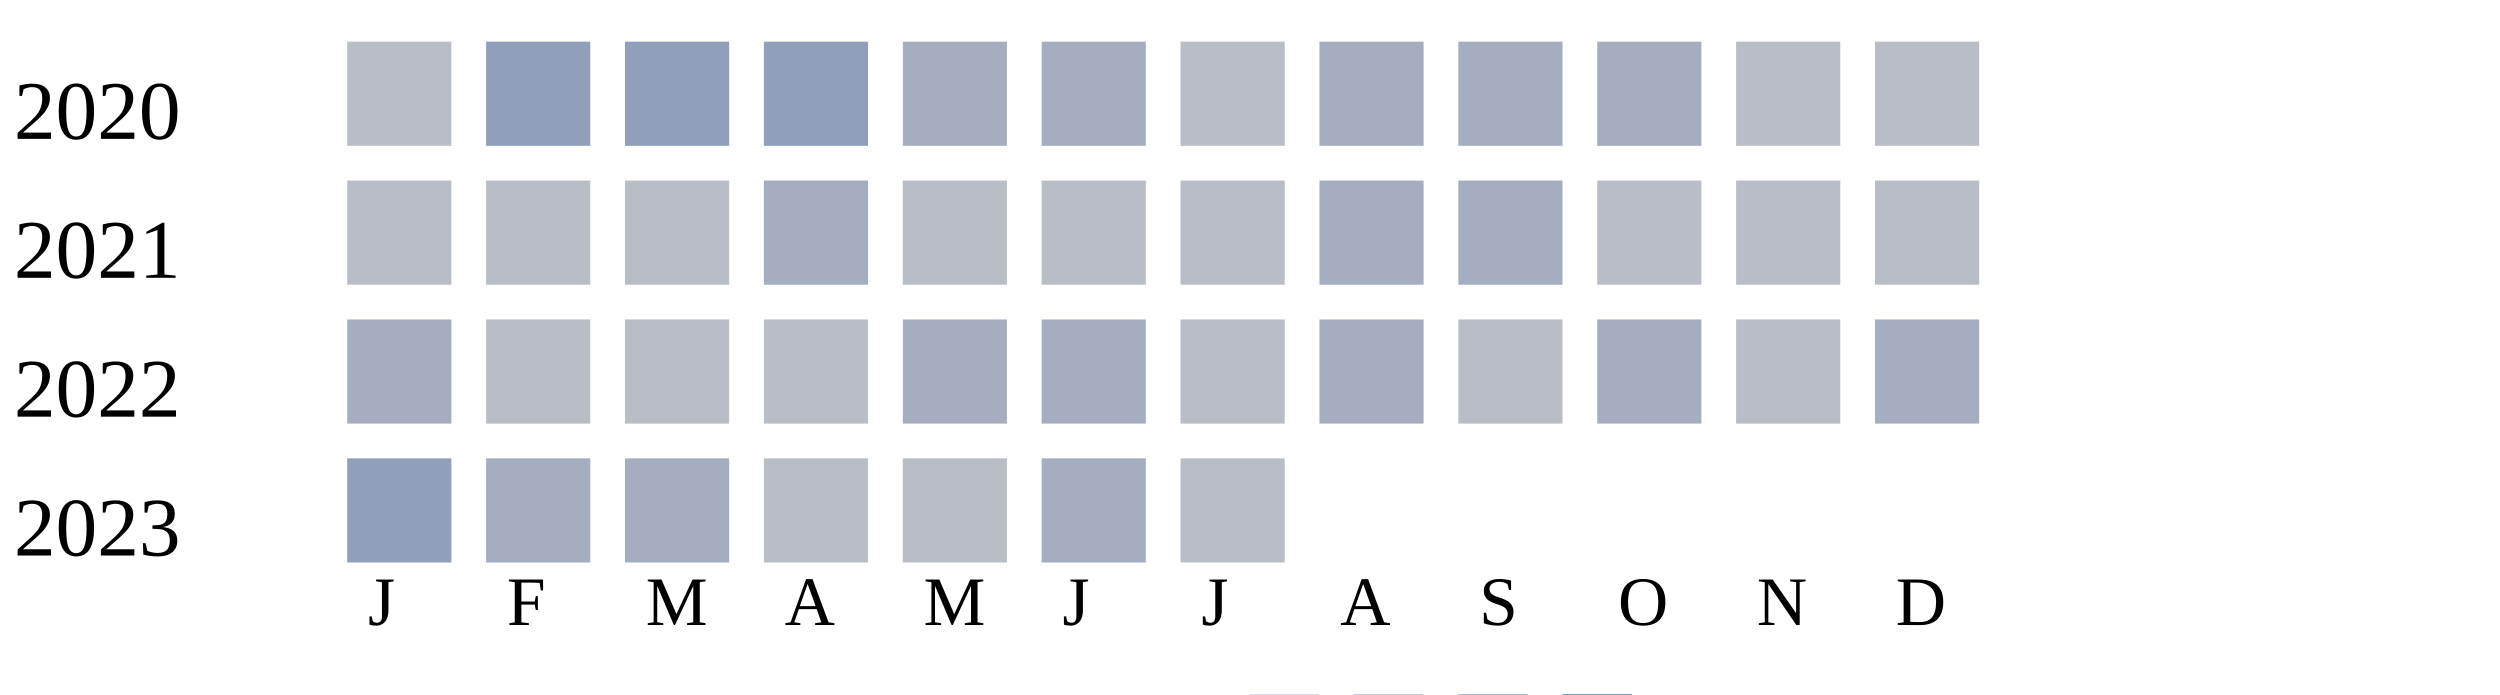
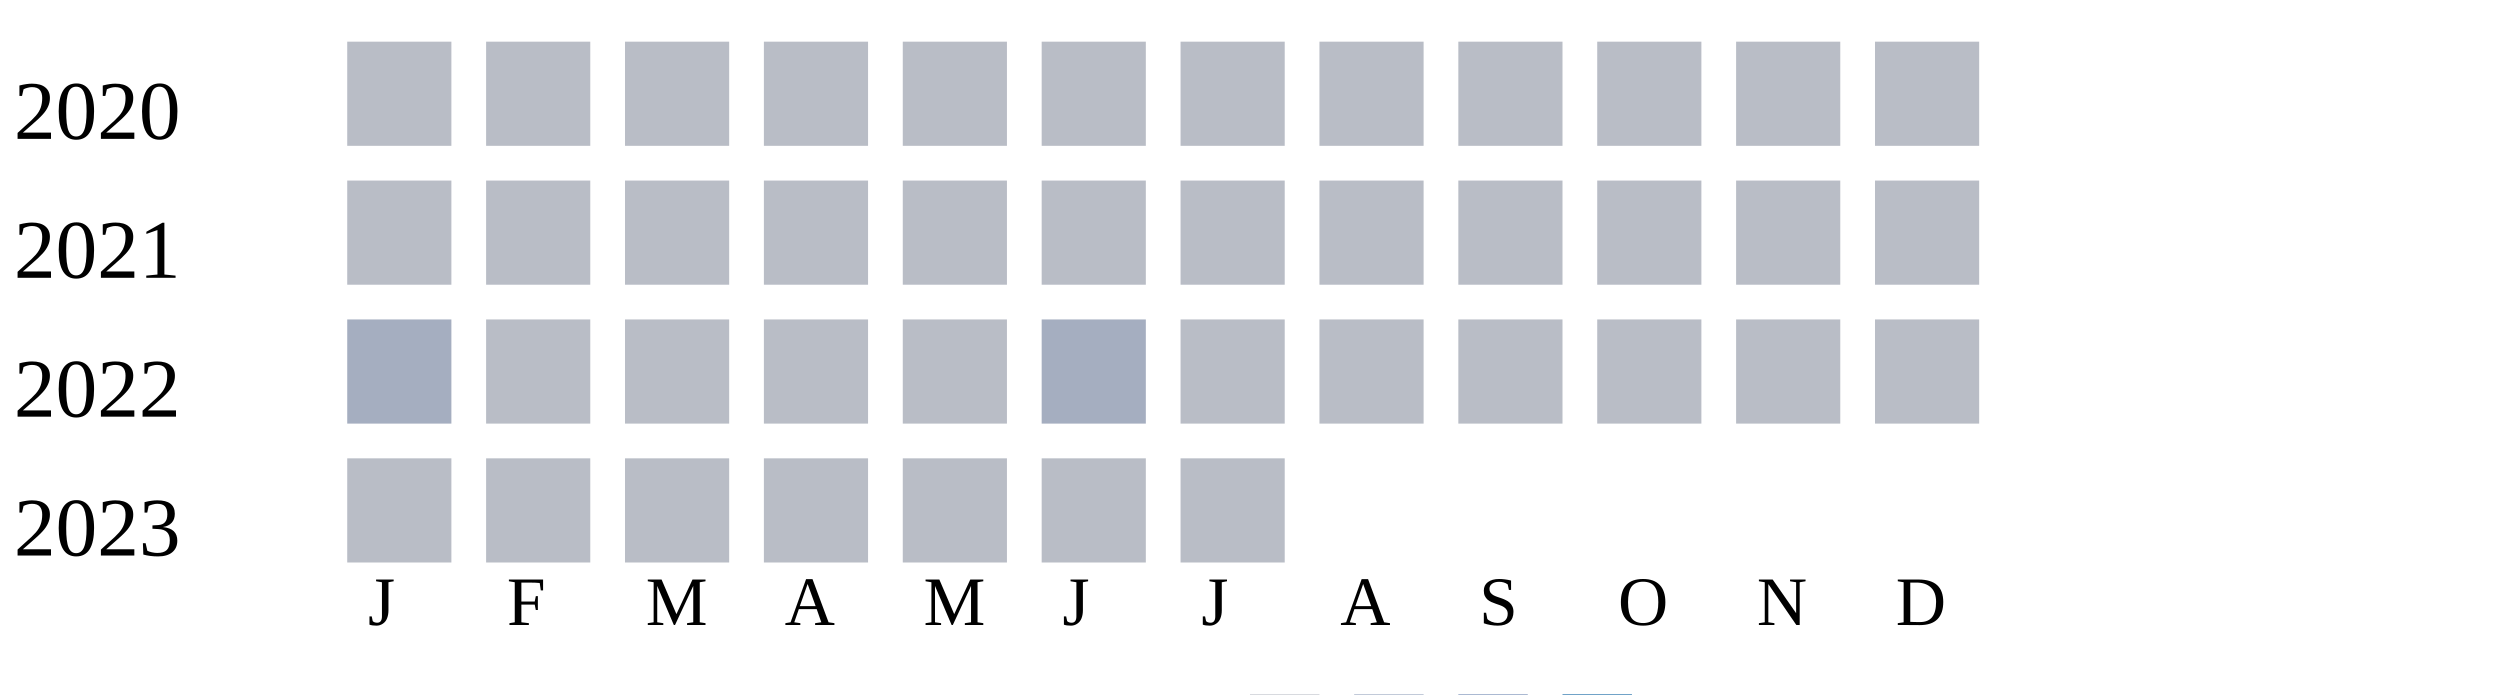
<svg xmlns="http://www.w3.org/2000/svg" width="360" height="100">
  <g transform="translate(0 0)">
    <text x="2" y="20">2020</text>
    <rect x="50" y="6" width="15" height="15" fill="#b9bdc6" />
-     <rect x="70" y="6" width="15" height="15" fill="#919fba" />
-     <rect x="90" y="6" width="15" height="15" fill="#919fba" />
-     <rect x="110" y="6" width="15" height="15" fill="#919fba" />
-     <rect x="130" y="6" width="15" height="15" fill="#a5aec0" />
-     <rect x="150" y="6" width="15" height="15" fill="#a5aec0" />
+     <rect x="70" y="6" width="15" height="15" fill="#b9bdc6" />
+     <rect x="90" y="6" width="15" height="15" fill="#b9bdc6" />
+     <rect x="110" y="6" width="15" height="15" fill="#b9bdc6" />
+     <rect x="130" y="6" width="15" height="15" fill="#b9bdc6" />
+     <rect x="150" y="6" width="15" height="15" fill="#b9bdc6" />
    <rect x="170" y="6" width="15" height="15" fill="#b9bdc6" />
-     <rect x="190" y="6" width="15" height="15" fill="#a5aec0" />
-     <rect x="210" y="6" width="15" height="15" fill="#a5aec0" />
-     <rect x="230" y="6" width="15" height="15" fill="#a5aec0" />
+     <rect x="190" y="6" width="15" height="15" fill="#b9bdc6" />
+     <rect x="210" y="6" width="15" height="15" fill="#b9bdc6" />
+     <rect x="230" y="6" width="15" height="15" fill="#b9bdc6" />
    <rect x="250" y="6" width="15" height="15" fill="#b9bdc6" />
    <rect x="270" y="6" width="15" height="15" fill="#b9bdc6" />
  </g>
  <g transform="translate(0 20)">
    <text x="2" y="20">2021</text>
    <rect x="50" y="6" width="15" height="15" fill="#b9bdc6" />
    <rect x="70" y="6" width="15" height="15" fill="#b9bdc6" />
    <rect x="90" y="6" width="15" height="15" fill="#b9bdc6" />
-     <rect x="110" y="6" width="15" height="15" fill="#a5aec0" />
+     <rect x="110" y="6" width="15" height="15" fill="#b9bdc6" />
    <rect x="130" y="6" width="15" height="15" fill="#b9bdc6" />
    <rect x="150" y="6" width="15" height="15" fill="#b9bdc6" />
    <rect x="170" y="6" width="15" height="15" fill="#b9bdc6" />
-     <rect x="190" y="6" width="15" height="15" fill="#a5aec0" />
-     <rect x="210" y="6" width="15" height="15" fill="#a5aec0" />
+     <rect x="190" y="6" width="15" height="15" fill="#b9bdc6" />
+     <rect x="210" y="6" width="15" height="15" fill="#b9bdc6" />
    <rect x="230" y="6" width="15" height="15" fill="#b9bdc6" />
    <rect x="250" y="6" width="15" height="15" fill="#b9bdc6" />
    <rect x="270" y="6" width="15" height="15" fill="#b9bdc6" />
  </g>
  <g transform="translate(0 40)">
    <text x="2" y="20">2022</text>
    <rect x="50" y="6" width="15" height="15" fill="#a5aec0" />
    <rect x="70" y="6" width="15" height="15" fill="#b9bdc6" />
    <rect x="90" y="6" width="15" height="15" fill="#b9bdc6" />
    <rect x="110" y="6" width="15" height="15" fill="#b9bdc6" />
-     <rect x="130" y="6" width="15" height="15" fill="#a5aec0" />
+     <rect x="130" y="6" width="15" height="15" fill="#b9bdc6" />
    <rect x="150" y="6" width="15" height="15" fill="#a5aec0" />
    <rect x="170" y="6" width="15" height="15" fill="#b9bdc6" />
-     <rect x="190" y="6" width="15" height="15" fill="#a5aec0" />
+     <rect x="190" y="6" width="15" height="15" fill="#b9bdc6" />
    <rect x="210" y="6" width="15" height="15" fill="#b9bdc6" />
-     <rect x="230" y="6" width="15" height="15" fill="#a5aec0" />
+     <rect x="230" y="6" width="15" height="15" fill="#b9bdc6" />
    <rect x="250" y="6" width="15" height="15" fill="#b9bdc6" />
-     <rect x="270" y="6" width="15" height="15" fill="#a5aec0" />
+     <rect x="270" y="6" width="15" height="15" fill="#b9bdc6" />
  </g>
  <g transform="translate(0 60)">
    <text x="2" y="20">2023</text>
-     <rect x="50" y="6" width="15" height="15" fill="#919fba" />
-     <rect x="70" y="6" width="15" height="15" fill="#a5aec0" />
-     <rect x="90" y="6" width="15" height="15" fill="#a5aec0" />
+     <rect x="50" y="6" width="15" height="15" fill="#b9bdc6" />
+     <rect x="70" y="6" width="15" height="15" fill="#b9bdc6" />
+     <rect x="90" y="6" width="15" height="15" fill="#b9bdc6" />
    <rect x="110" y="6" width="15" height="15" fill="#b9bdc6" />
    <rect x="130" y="6" width="15" height="15" fill="#b9bdc6" />
-     <rect x="150" y="6" width="15" height="15" fill="#a5aec0" />
+     <rect x="150" y="6" width="15" height="15" fill="#b9bdc6" />
    <rect x="170" y="6" width="15" height="15" fill="#b9bdc6" />
  </g>
  <text style="font-size: 10px; text-align: center" x="53" y="90">J</text>
  <text style="font-size: 10px; text-align: center" x="73" y="90">F</text>
  <text style="font-size: 10px; text-align: center" x="93" y="90">M</text>
  <text style="font-size: 10px; text-align: center" x="113" y="90">A</text>
  <text style="font-size: 10px; text-align: center" x="133" y="90">M</text>
  <text style="font-size: 10px; text-align: center" x="153" y="90">J</text>
  <text style="font-size: 10px; text-align: center" x="173" y="90">J</text>
  <text style="font-size: 10px; text-align: center" x="193" y="90">A</text>
  <text style="font-size: 10px; text-align: center" x="213" y="90">S</text>
  <text style="font-size: 10px; text-align: center" x="233" y="90">O</text>
  <text style="font-size: 10px; text-align: center" x="253" y="90">N</text>
  <text style="font-size: 10px; text-align: center" x="273" y="90">D</text>
  <text style="font-size: 10px;" x="155" y="109">Less</text>
  <rect fill="#b9bdc6" width="10" height="10" x="180" y="100" />
  <rect fill="#919fba" width="10" height="10" x="195" y="100" />
  <rect fill="#6882ae" width="10" height="10" x="210" y="100" />
  <rect fill="#005a9c" width="10" height="10" x="225" y="100" />
  <text x="240" y="109" style="font-size: 10px;">More</text>
</svg>
